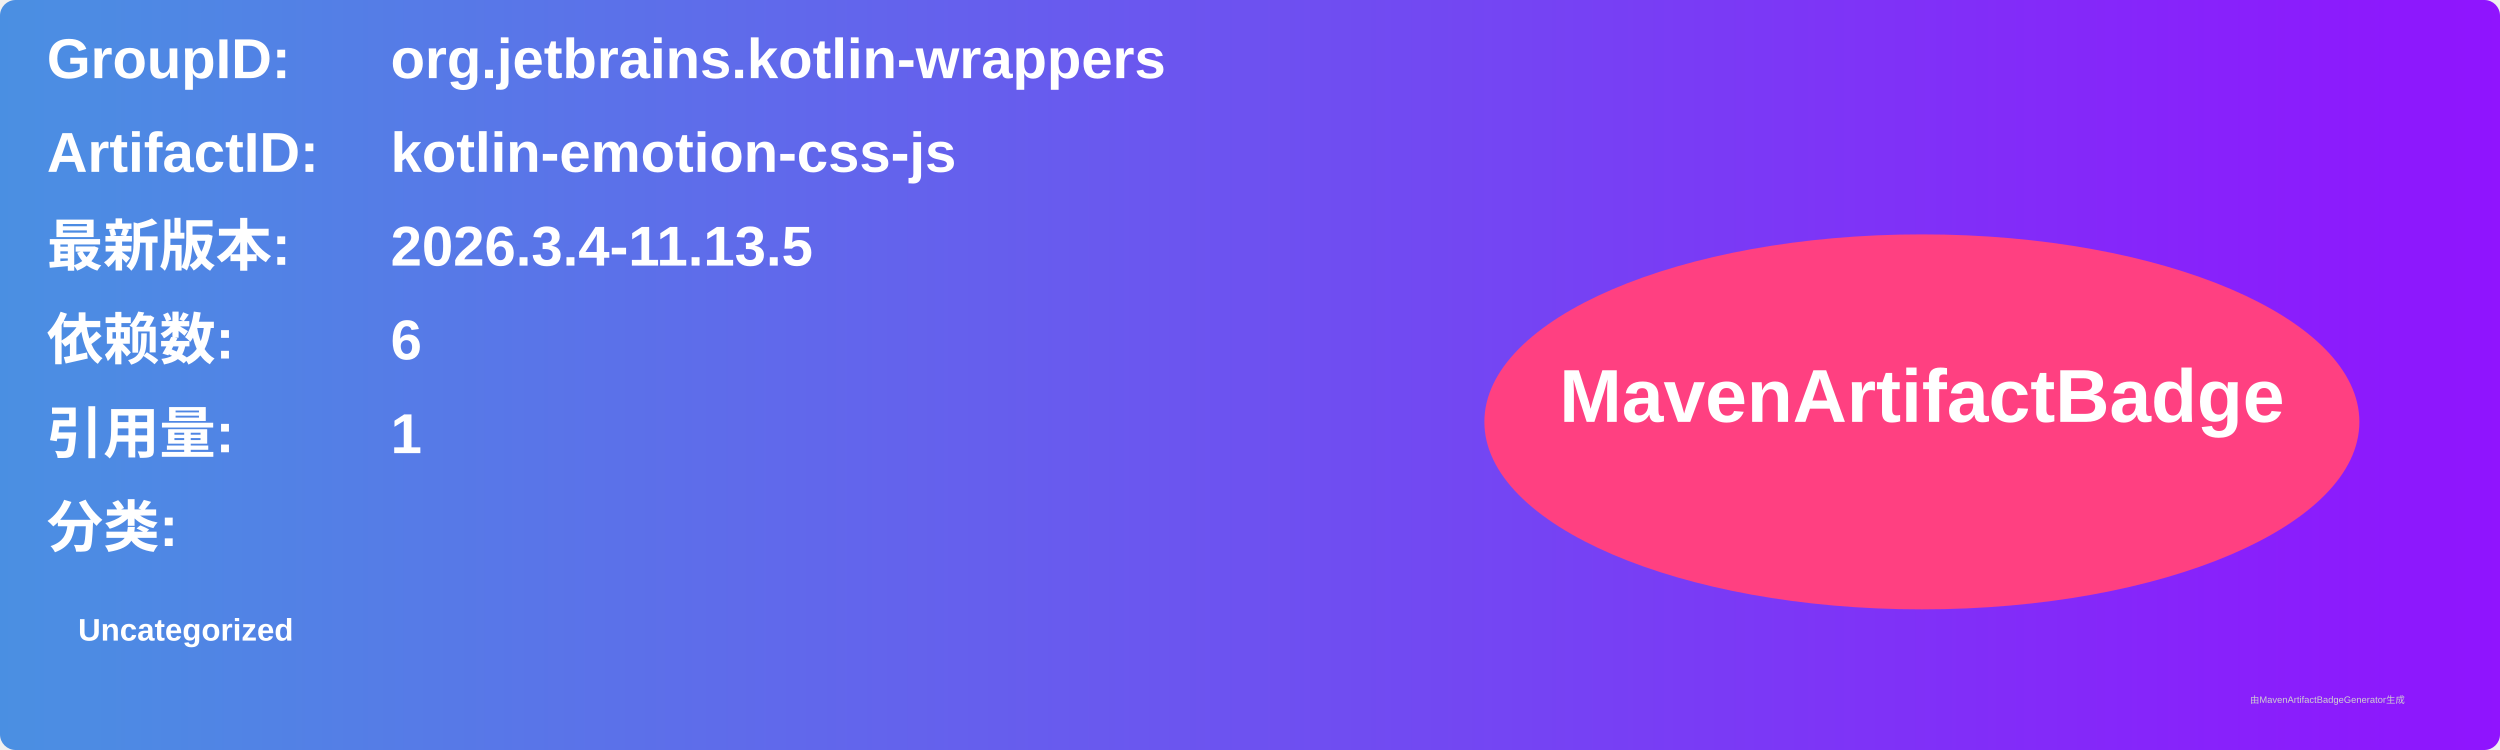
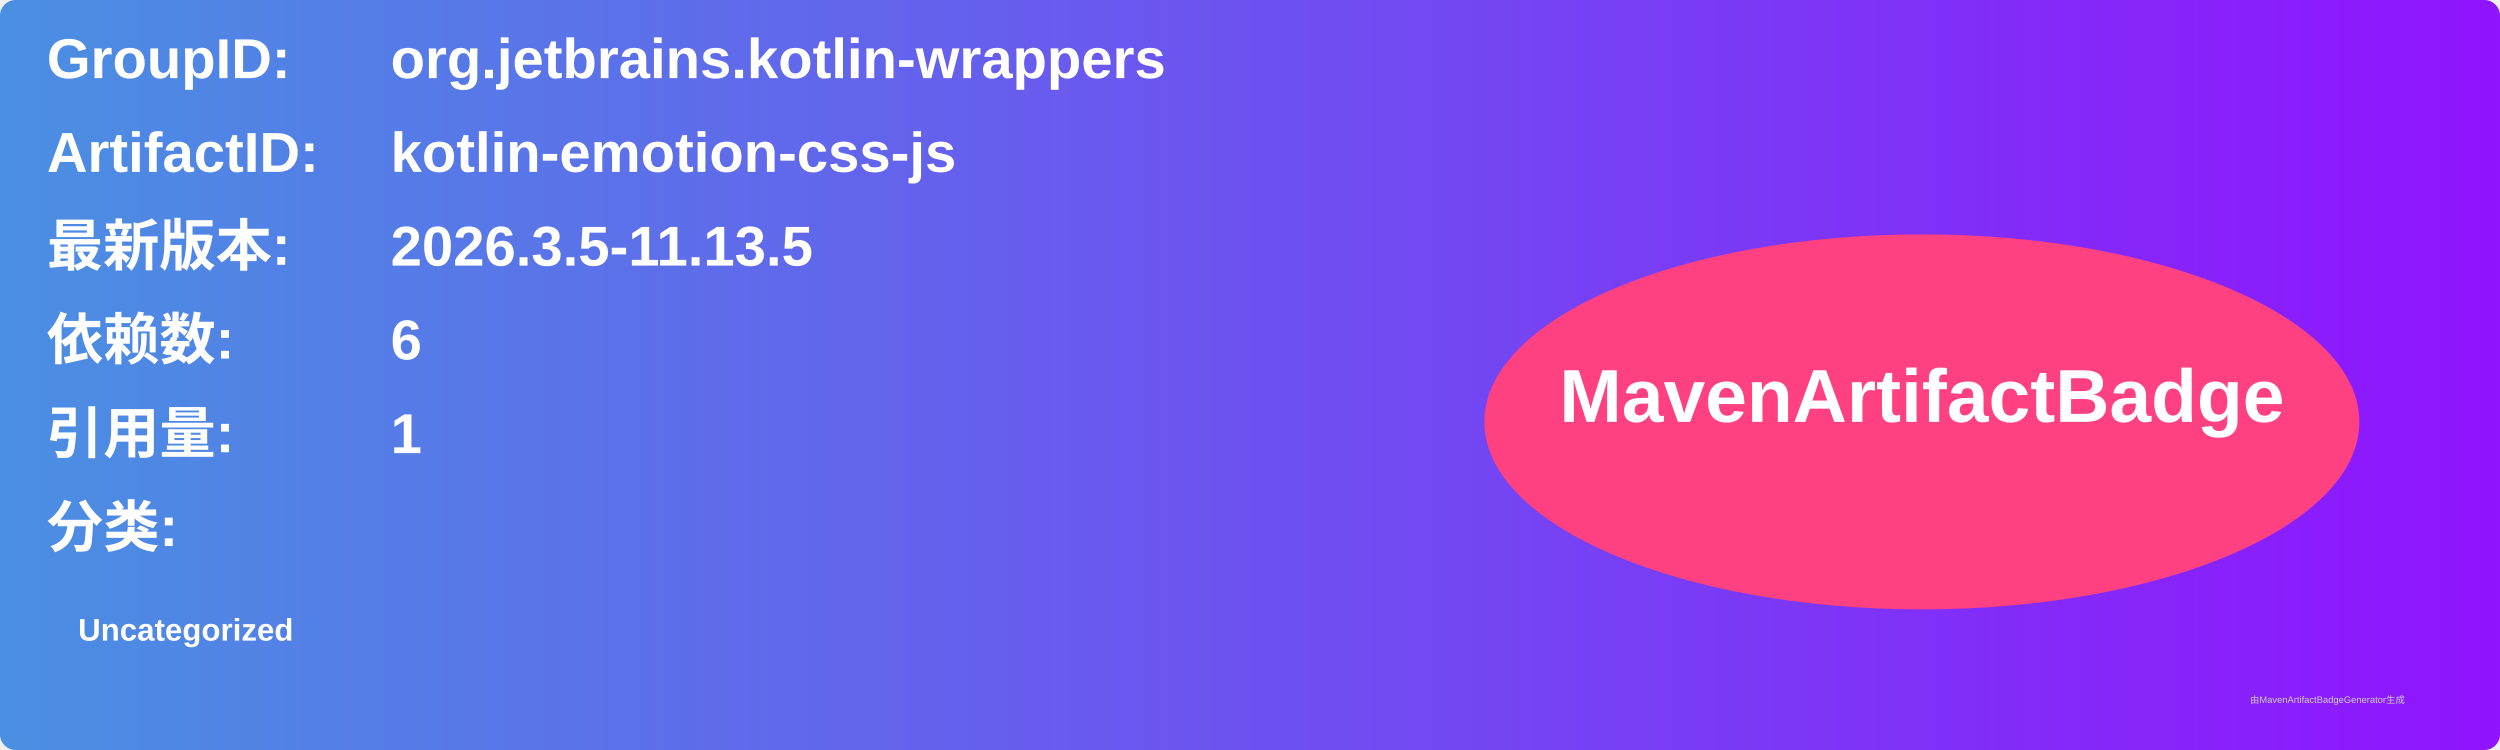
<svg xmlns="http://www.w3.org/2000/svg" width="800" height="240" viewBox="0 0 800 240">
  <linearGradient id="grad" x1="0%" y1="0%" x2="100%" y2="0%">
    <stop offset="0%" stop-color="#4a90e2" />
    <stop offset="100%" stop-color="#9013fe" />
  </linearGradient>
  <rect width="100%" height="100%" rx="5" ry="5" fill="url(#grad)" />
  <g transform="translate(15, 15)">
    <text x="0" y="10" font-family="Arial" font-size="18" fill="white" font-weight="bold" width="260">GroupID:</text>
    <text x="110" y="10" font-family="Arial" font-size="18" fill="white" font-weight="bold" width="460">org.jetbrains.kotlin-wrappers</text>
    <text x="0" y="40" font-family="Arial" font-size="18" fill="white" font-weight="bold" width="260">ArtifactID:</text>
    <text x="110" y="40" font-family="Arial" font-size="18" fill="white" font-weight="bold" width="460">kotlin-emotion-css-js</text>
    <text x="0" y="70" font-family="Arial" font-size="18" fill="white" font-weight="bold">最新版本:</text>
    <text x="110" y="70" font-family="Arial" font-size="18" fill="white" font-weight="bold">
-       <tspan font-weight="bold">2026.3.4-11.13.5</tspan>
+       <tspan font-weight="bold">2026.3.5-11.13.5</tspan>
    </text>
    <text x="0" y="100" font-family="Arial" font-size="18" fill="white" font-weight="bold">依赖数: </text>
    <text x="110" y="100" font-family="Arial" font-size="18" fill="white">
      <tspan font-weight="bold">6</tspan>
    </text>
    <text x="0" y="130" font-family="Arial" font-size="18" fill="white" font-weight="bold">引用量: </text>
    <text x="110" y="130" font-family="Arial" font-size="18" fill="white">
      <tspan font-weight="bold">1</tspan>
    </text>
    <text x="0" y="160" font-family="Arial" font-size="18" fill="white" font-weight="bold">分类:</text>
    <text x="10" y="190" font-family="Arial" font-size="10" fill="white">
      <tspan font-weight="bold">Uncategorized</tspan>
    </text>
    <ellipse cx="600" cy="120" rx="140" ry="60" fill="#ff4081" />
    <text x="600" y="120" text-anchor="middle" font-family="Arial" font-size="24" fill="white" font-weight="bold">MavenArtifactBadge</text>
  </g>
  <text x="720" y="225" font-family="Arial" font-size="3" fill="#d0d0d0">由MavenArtifactBadgeGenerator生成</text>
</svg>
